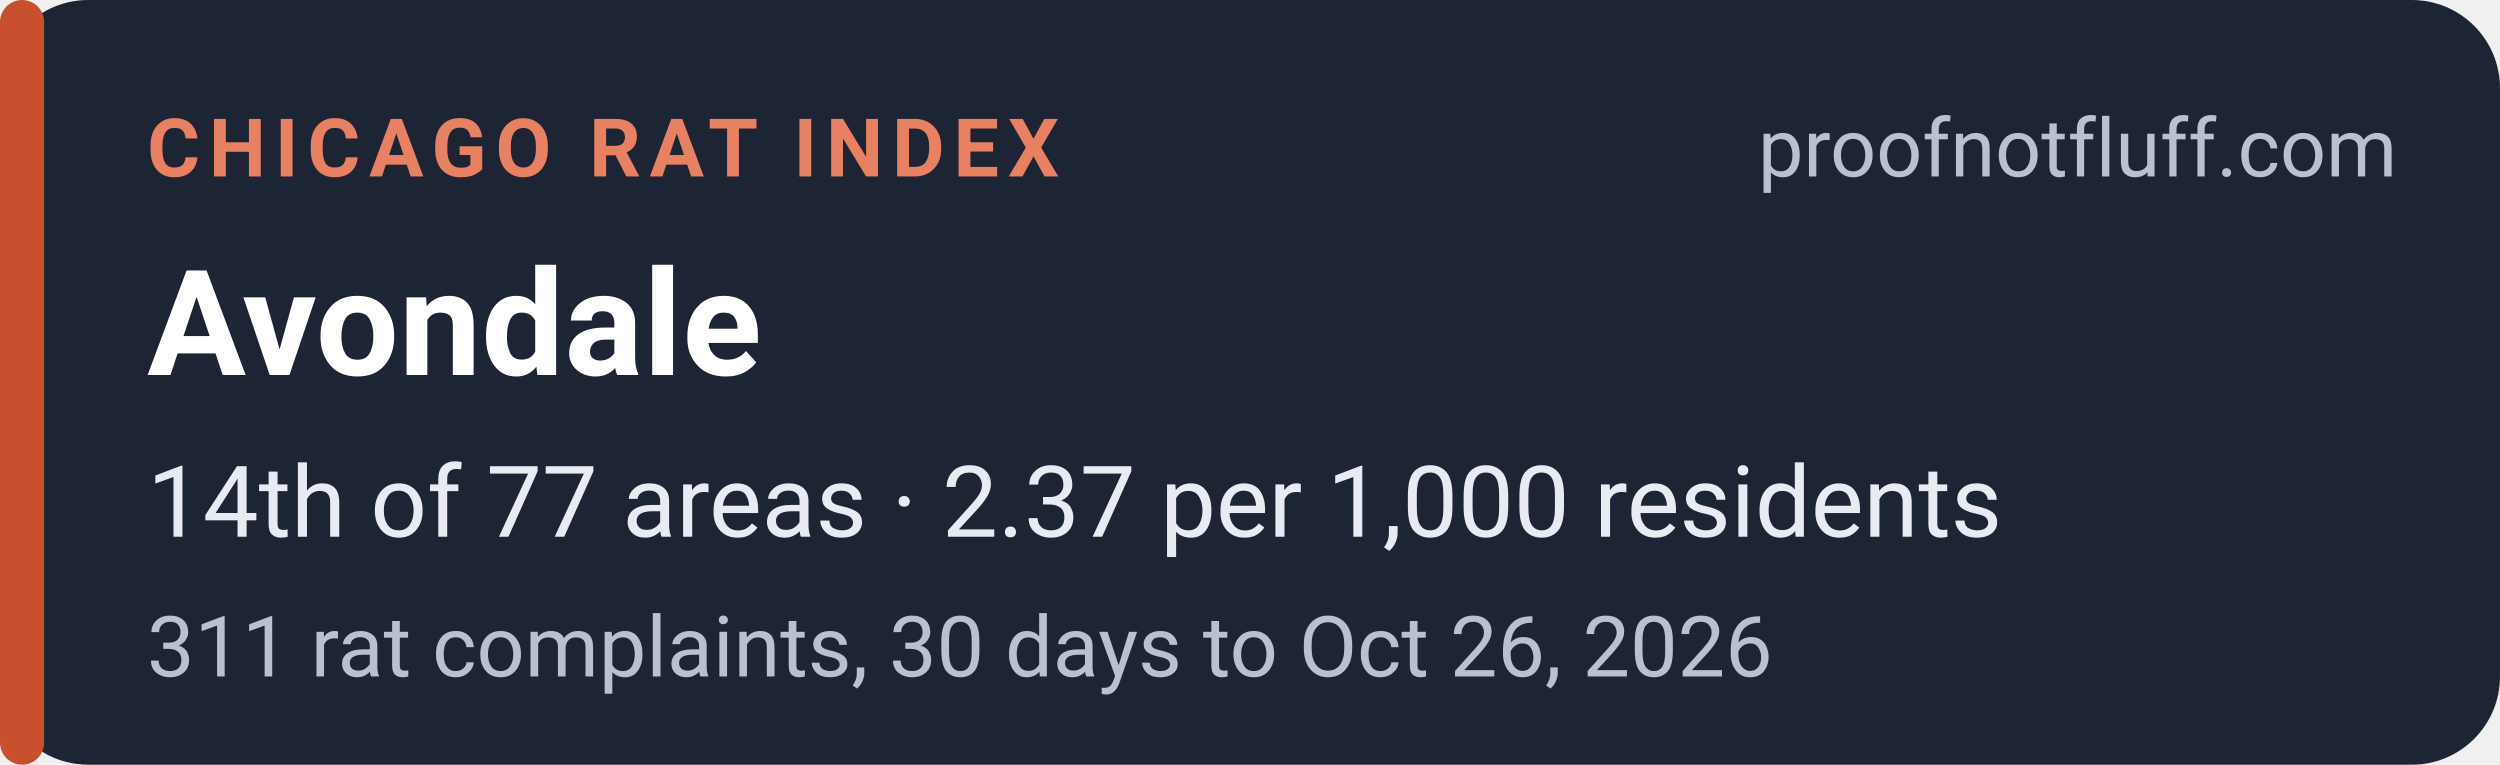
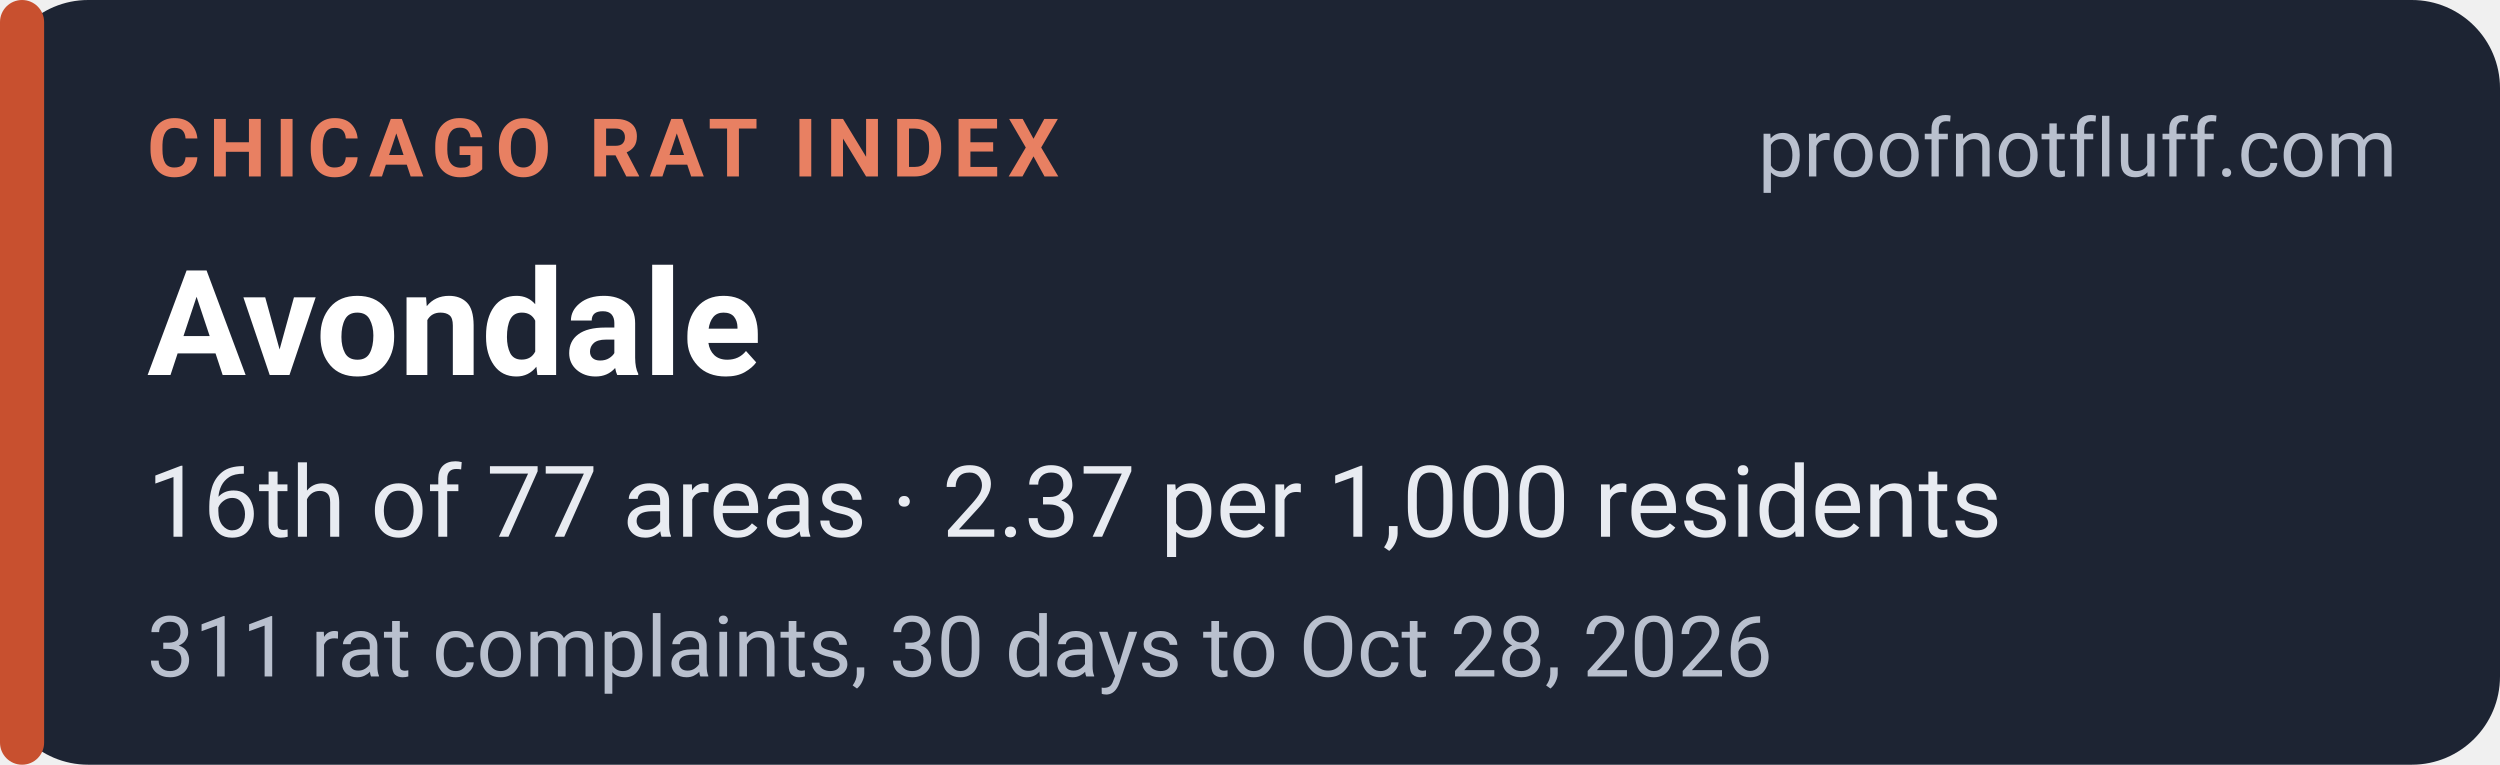
<svg xmlns="http://www.w3.org/2000/svg" width="340" height="104" viewBox="0 0 340 104" role="img" aria-labelledby="t d">
  <rect width="340" height="104" rx="12" fill="#1d2433" />
  <rect x="0" y="0" width="6" height="104" rx="3" fill="#c8502f" />
  <g font-family="system-ui,-apple-system,'Segoe UI',Roboto,Helvetica,Arial,sans-serif">
    <text x="20" y="24" font-size="11" font-weight="700" letter-spacing="1.2" fill="#e88062">CHICAGO RAT INDEX</text>
    <text x="326" y="24" font-size="11" fill="#b9c0ce" text-anchor="end">proofnotfluff.com</text>
    <text x="20" y="51" font-size="20" font-weight="700" fill="#ffffff">Avondale</text>
-     <text x="20" y="73" font-size="13.5" fill="#e8ebf1">14th of 77 areas · 2.37 per 1,000 residents</text>
-     <text x="20" y="92" font-size="11.5" fill="#b9c0ce">311 rat complaints, 30 days to Oct 26, 2026</text>
+     <text x="20" y="73" font-size="13.5" fill="#e8ebf1">16th of 77 areas · 2.37 per 1,000 residents</text>
+     <text x="20" y="92" font-size="11.5" fill="#b9c0ce">311 rat complaints, 30 days to Oct 28, 2026</text>
  </g>
</svg>
